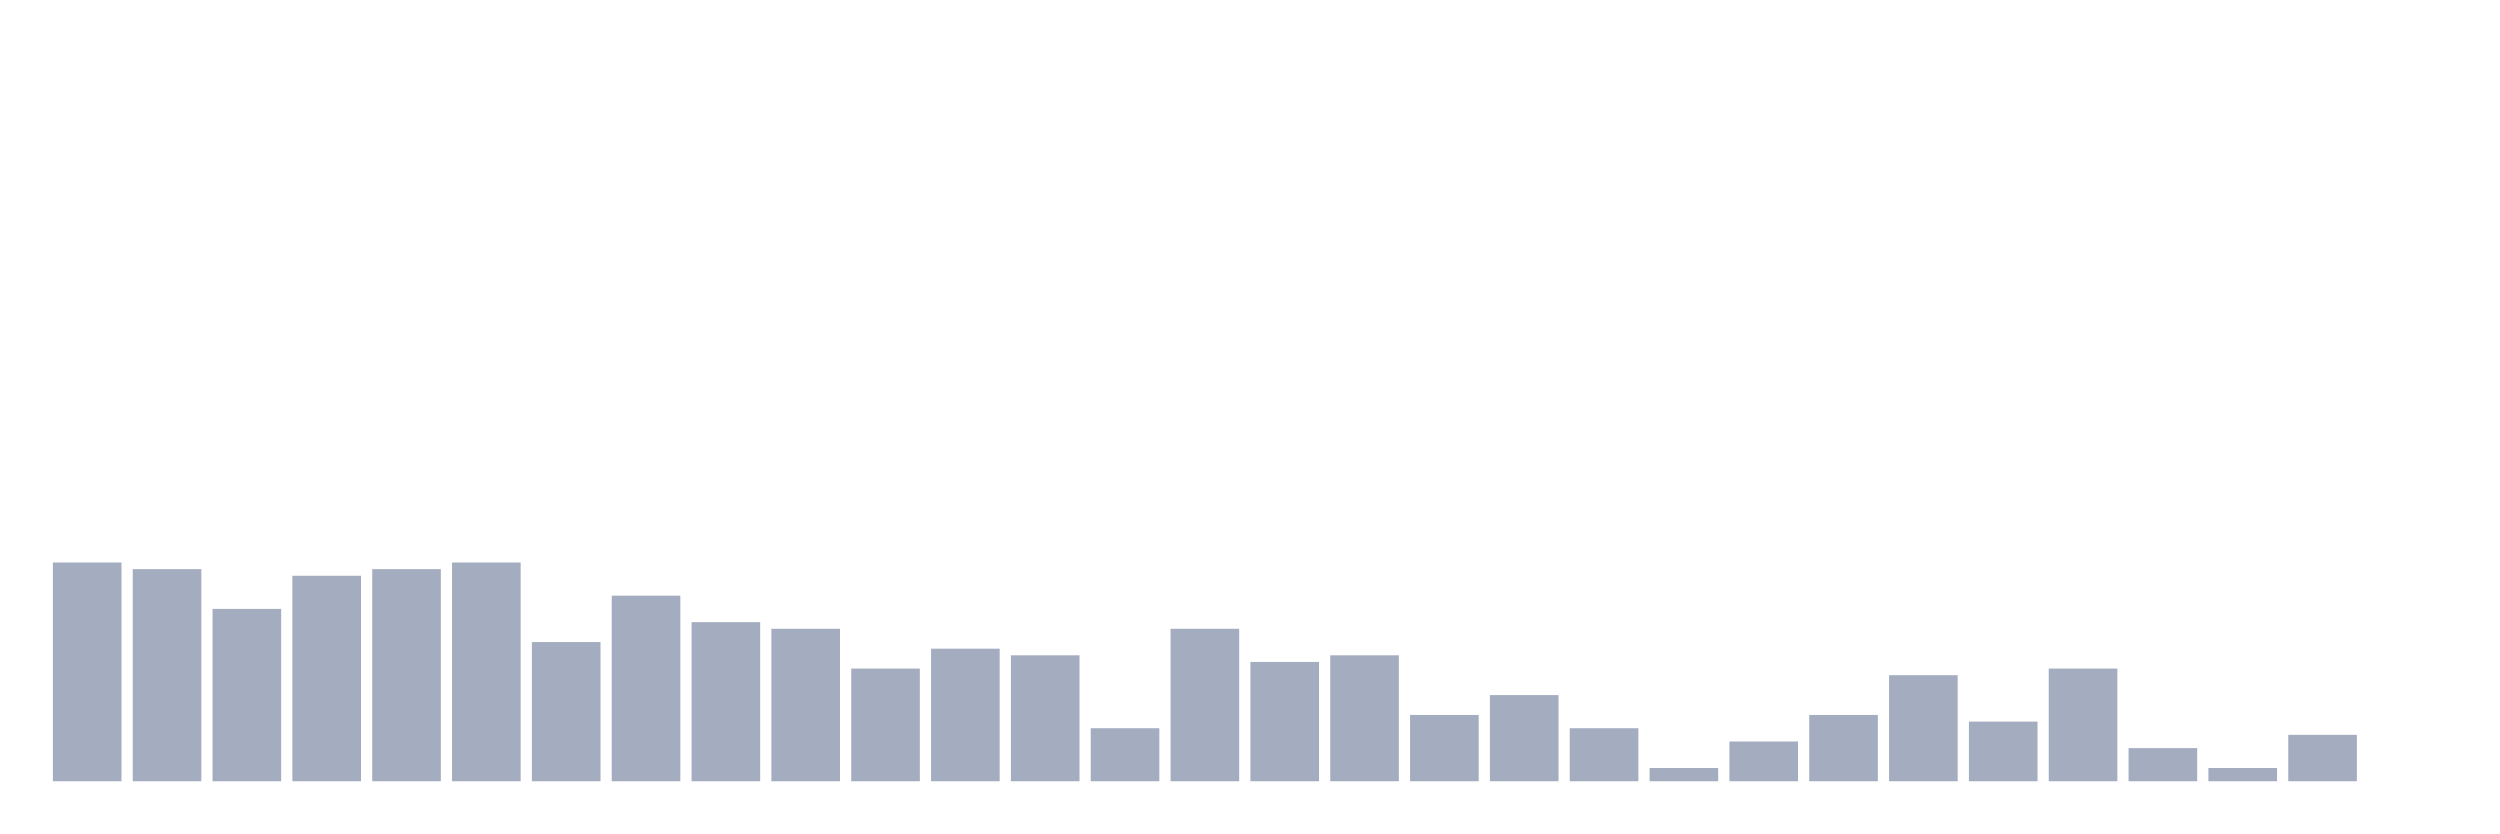
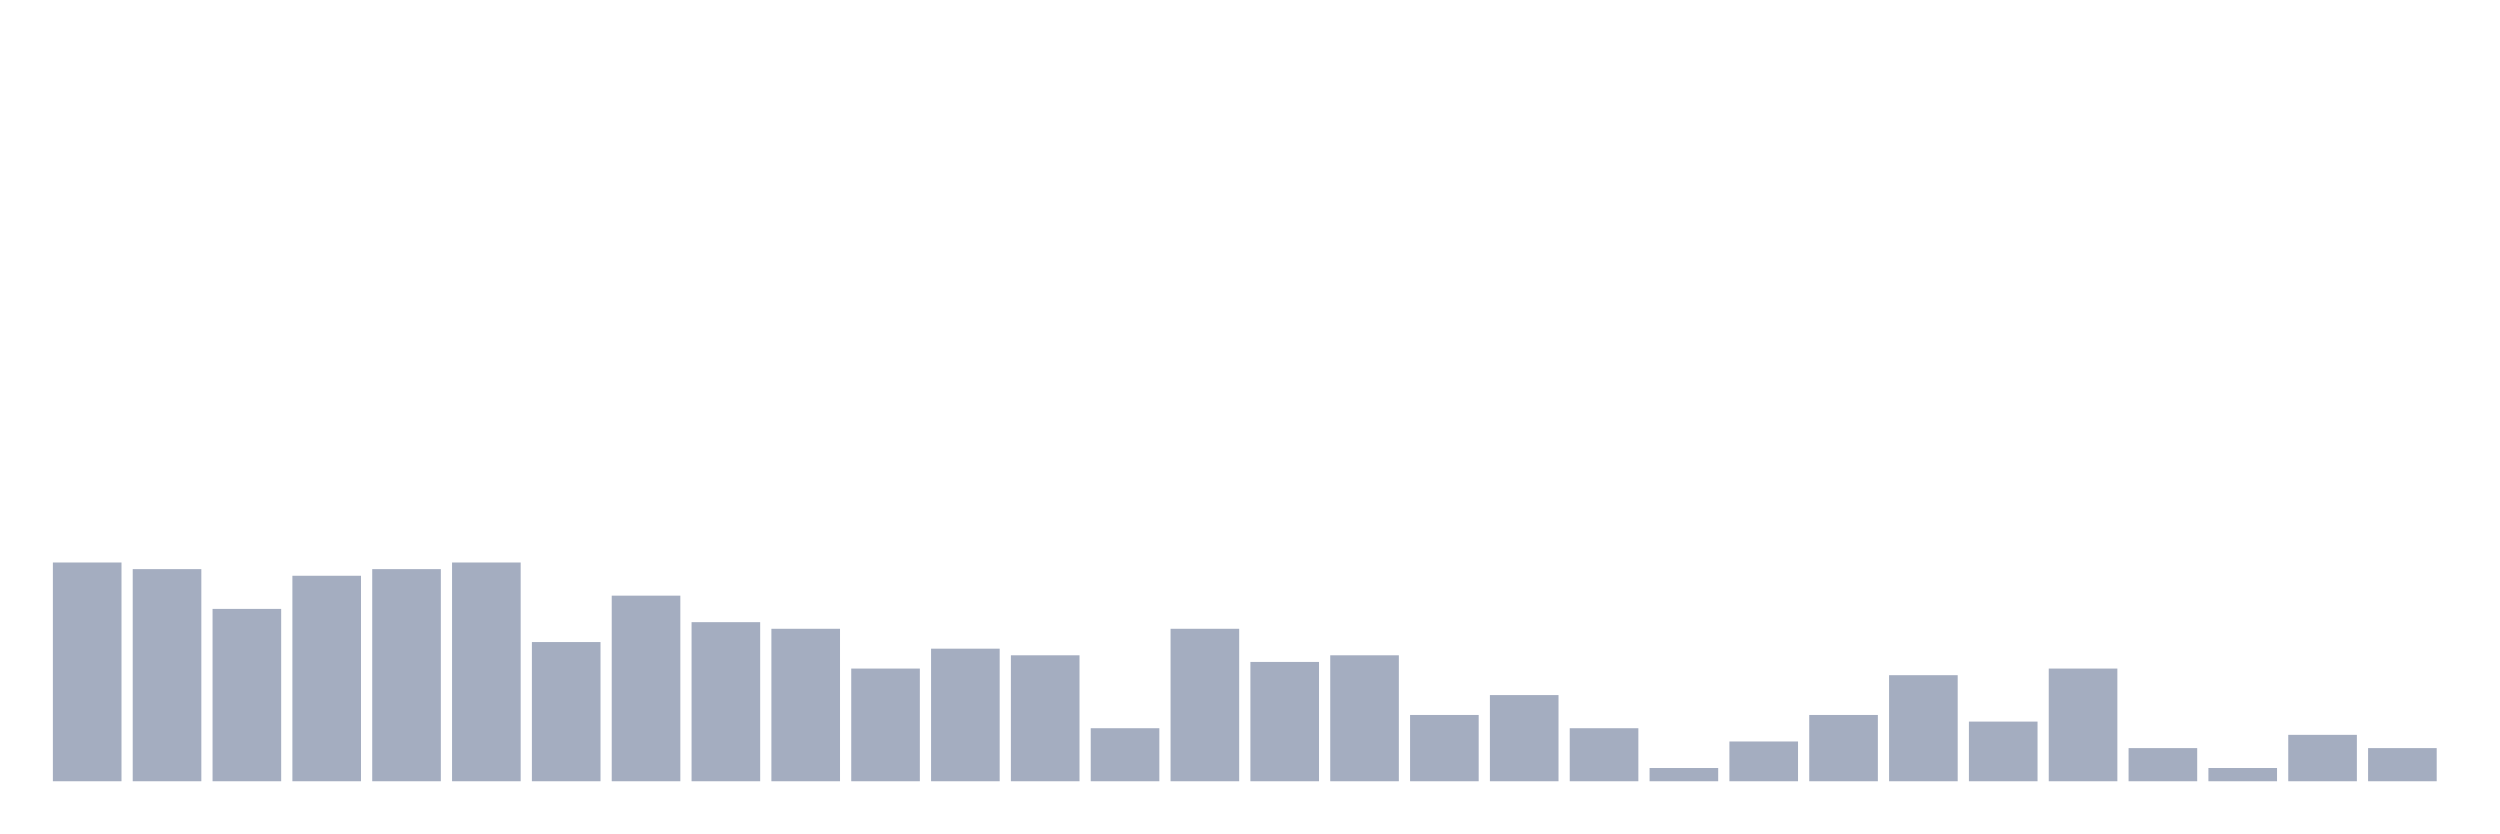
<svg xmlns="http://www.w3.org/2000/svg" viewBox="0 0 480 160">
  <g transform="translate(10,10)">
    <rect class="bar" x="0.153" width="13.175" y="98" height="42" fill="rgb(164,173,192)" />
    <rect class="bar" x="15.482" width="13.175" y="99.273" height="40.727" fill="rgb(164,173,192)" />
    <rect class="bar" x="30.81" width="13.175" y="106.909" height="33.091" fill="rgb(164,173,192)" />
    <rect class="bar" x="46.138" width="13.175" y="100.545" height="39.455" fill="rgb(164,173,192)" />
    <rect class="bar" x="61.466" width="13.175" y="99.273" height="40.727" fill="rgb(164,173,192)" />
    <rect class="bar" x="76.794" width="13.175" y="98" height="42" fill="rgb(164,173,192)" />
    <rect class="bar" x="92.123" width="13.175" y="113.273" height="26.727" fill="rgb(164,173,192)" />
    <rect class="bar" x="107.451" width="13.175" y="104.364" height="35.636" fill="rgb(164,173,192)" />
    <rect class="bar" x="122.779" width="13.175" y="109.455" height="30.545" fill="rgb(164,173,192)" />
    <rect class="bar" x="138.107" width="13.175" y="110.727" height="29.273" fill="rgb(164,173,192)" />
    <rect class="bar" x="153.436" width="13.175" y="118.364" height="21.636" fill="rgb(164,173,192)" />
    <rect class="bar" x="168.764" width="13.175" y="114.545" height="25.455" fill="rgb(164,173,192)" />
    <rect class="bar" x="184.092" width="13.175" y="115.818" height="24.182" fill="rgb(164,173,192)" />
    <rect class="bar" x="199.42" width="13.175" y="129.818" height="10.182" fill="rgb(164,173,192)" />
    <rect class="bar" x="214.748" width="13.175" y="110.727" height="29.273" fill="rgb(164,173,192)" />
    <rect class="bar" x="230.077" width="13.175" y="117.091" height="22.909" fill="rgb(164,173,192)" />
    <rect class="bar" x="245.405" width="13.175" y="115.818" height="24.182" fill="rgb(164,173,192)" />
    <rect class="bar" x="260.733" width="13.175" y="127.273" height="12.727" fill="rgb(164,173,192)" />
    <rect class="bar" x="276.061" width="13.175" y="123.455" height="16.545" fill="rgb(164,173,192)" />
    <rect class="bar" x="291.39" width="13.175" y="129.818" height="10.182" fill="rgb(164,173,192)" />
    <rect class="bar" x="306.718" width="13.175" y="137.455" height="2.545" fill="rgb(164,173,192)" />
    <rect class="bar" x="322.046" width="13.175" y="132.364" height="7.636" fill="rgb(164,173,192)" />
    <rect class="bar" x="337.374" width="13.175" y="127.273" height="12.727" fill="rgb(164,173,192)" />
    <rect class="bar" x="352.702" width="13.175" y="119.636" height="20.364" fill="rgb(164,173,192)" />
    <rect class="bar" x="368.031" width="13.175" y="128.545" height="11.455" fill="rgb(164,173,192)" />
    <rect class="bar" x="383.359" width="13.175" y="118.364" height="21.636" fill="rgb(164,173,192)" />
    <rect class="bar" x="398.687" width="13.175" y="133.636" height="6.364" fill="rgb(164,173,192)" />
    <rect class="bar" x="414.015" width="13.175" y="137.455" height="2.545" fill="rgb(164,173,192)" />
    <rect class="bar" x="429.344" width="13.175" y="131.091" height="8.909" fill="rgb(164,173,192)" />
-     <rect class="bar" x="444.672" width="13.175" y="140" height="0" fill="rgb(164,173,192)" />
+     <rect class="bar" x="444.672" width="13.175" y="133.636" height="6.364" fill="rgb(164,173,192)" />
  </g>
</svg>
